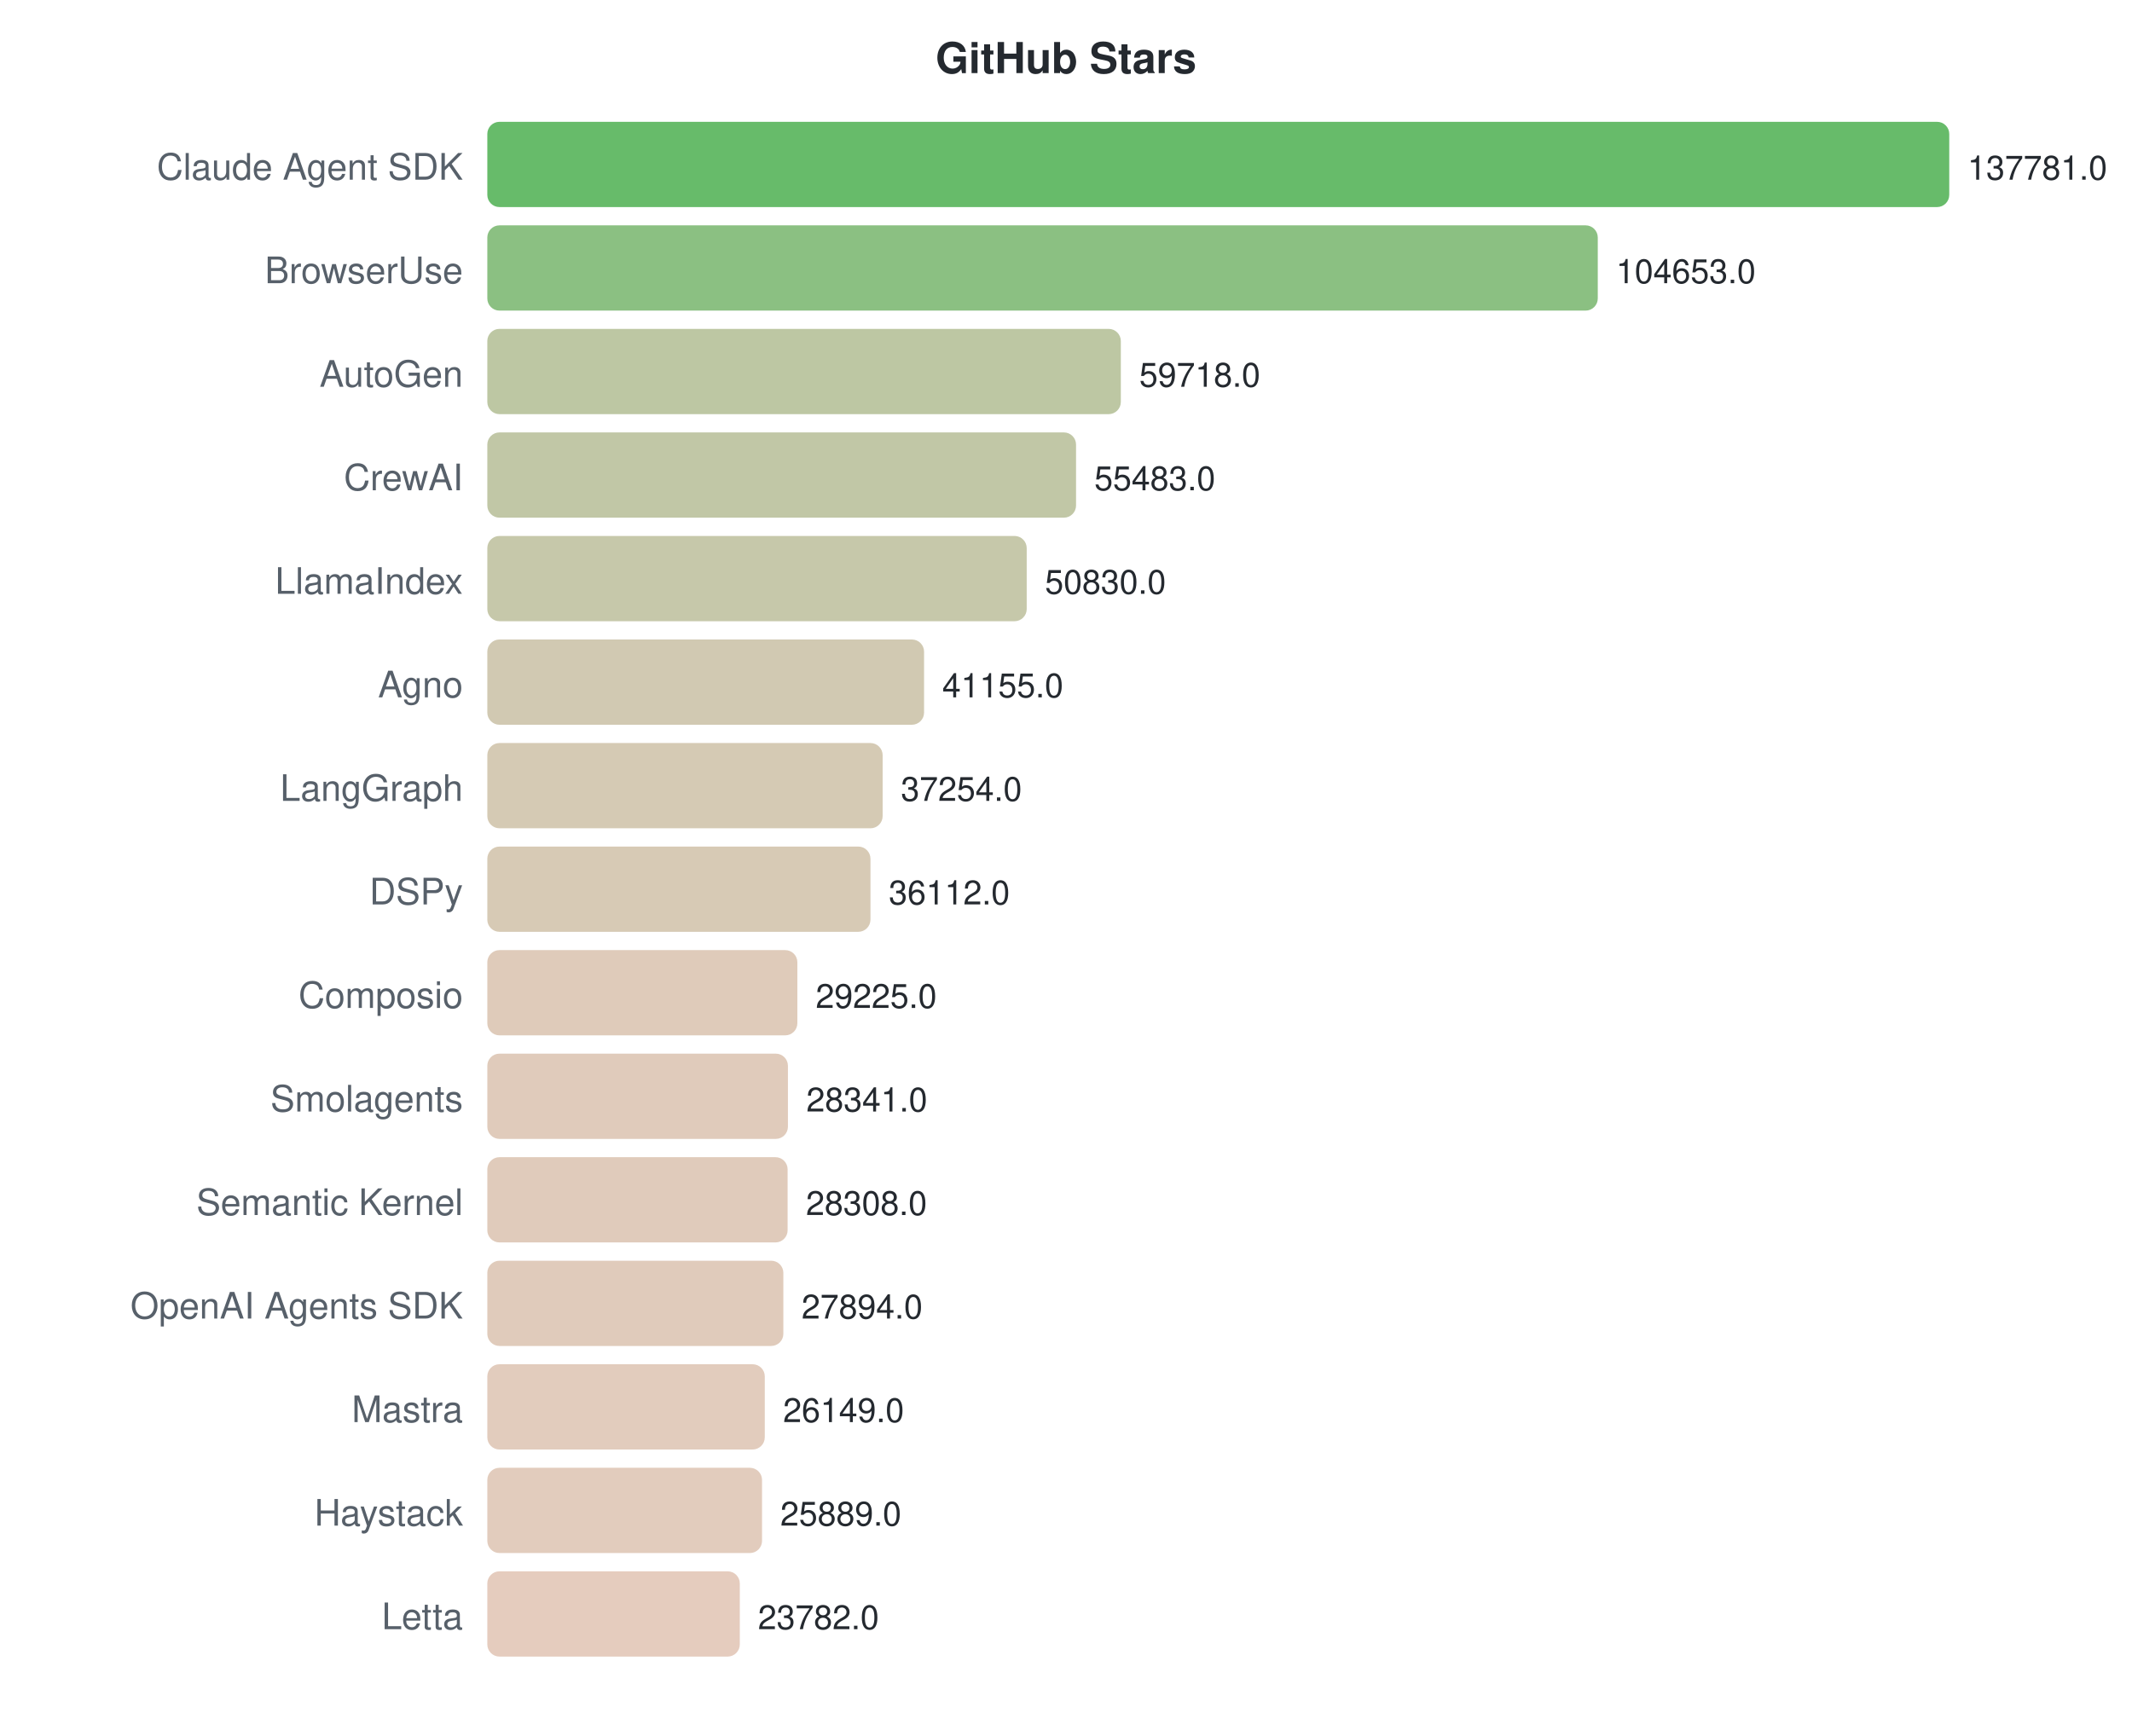
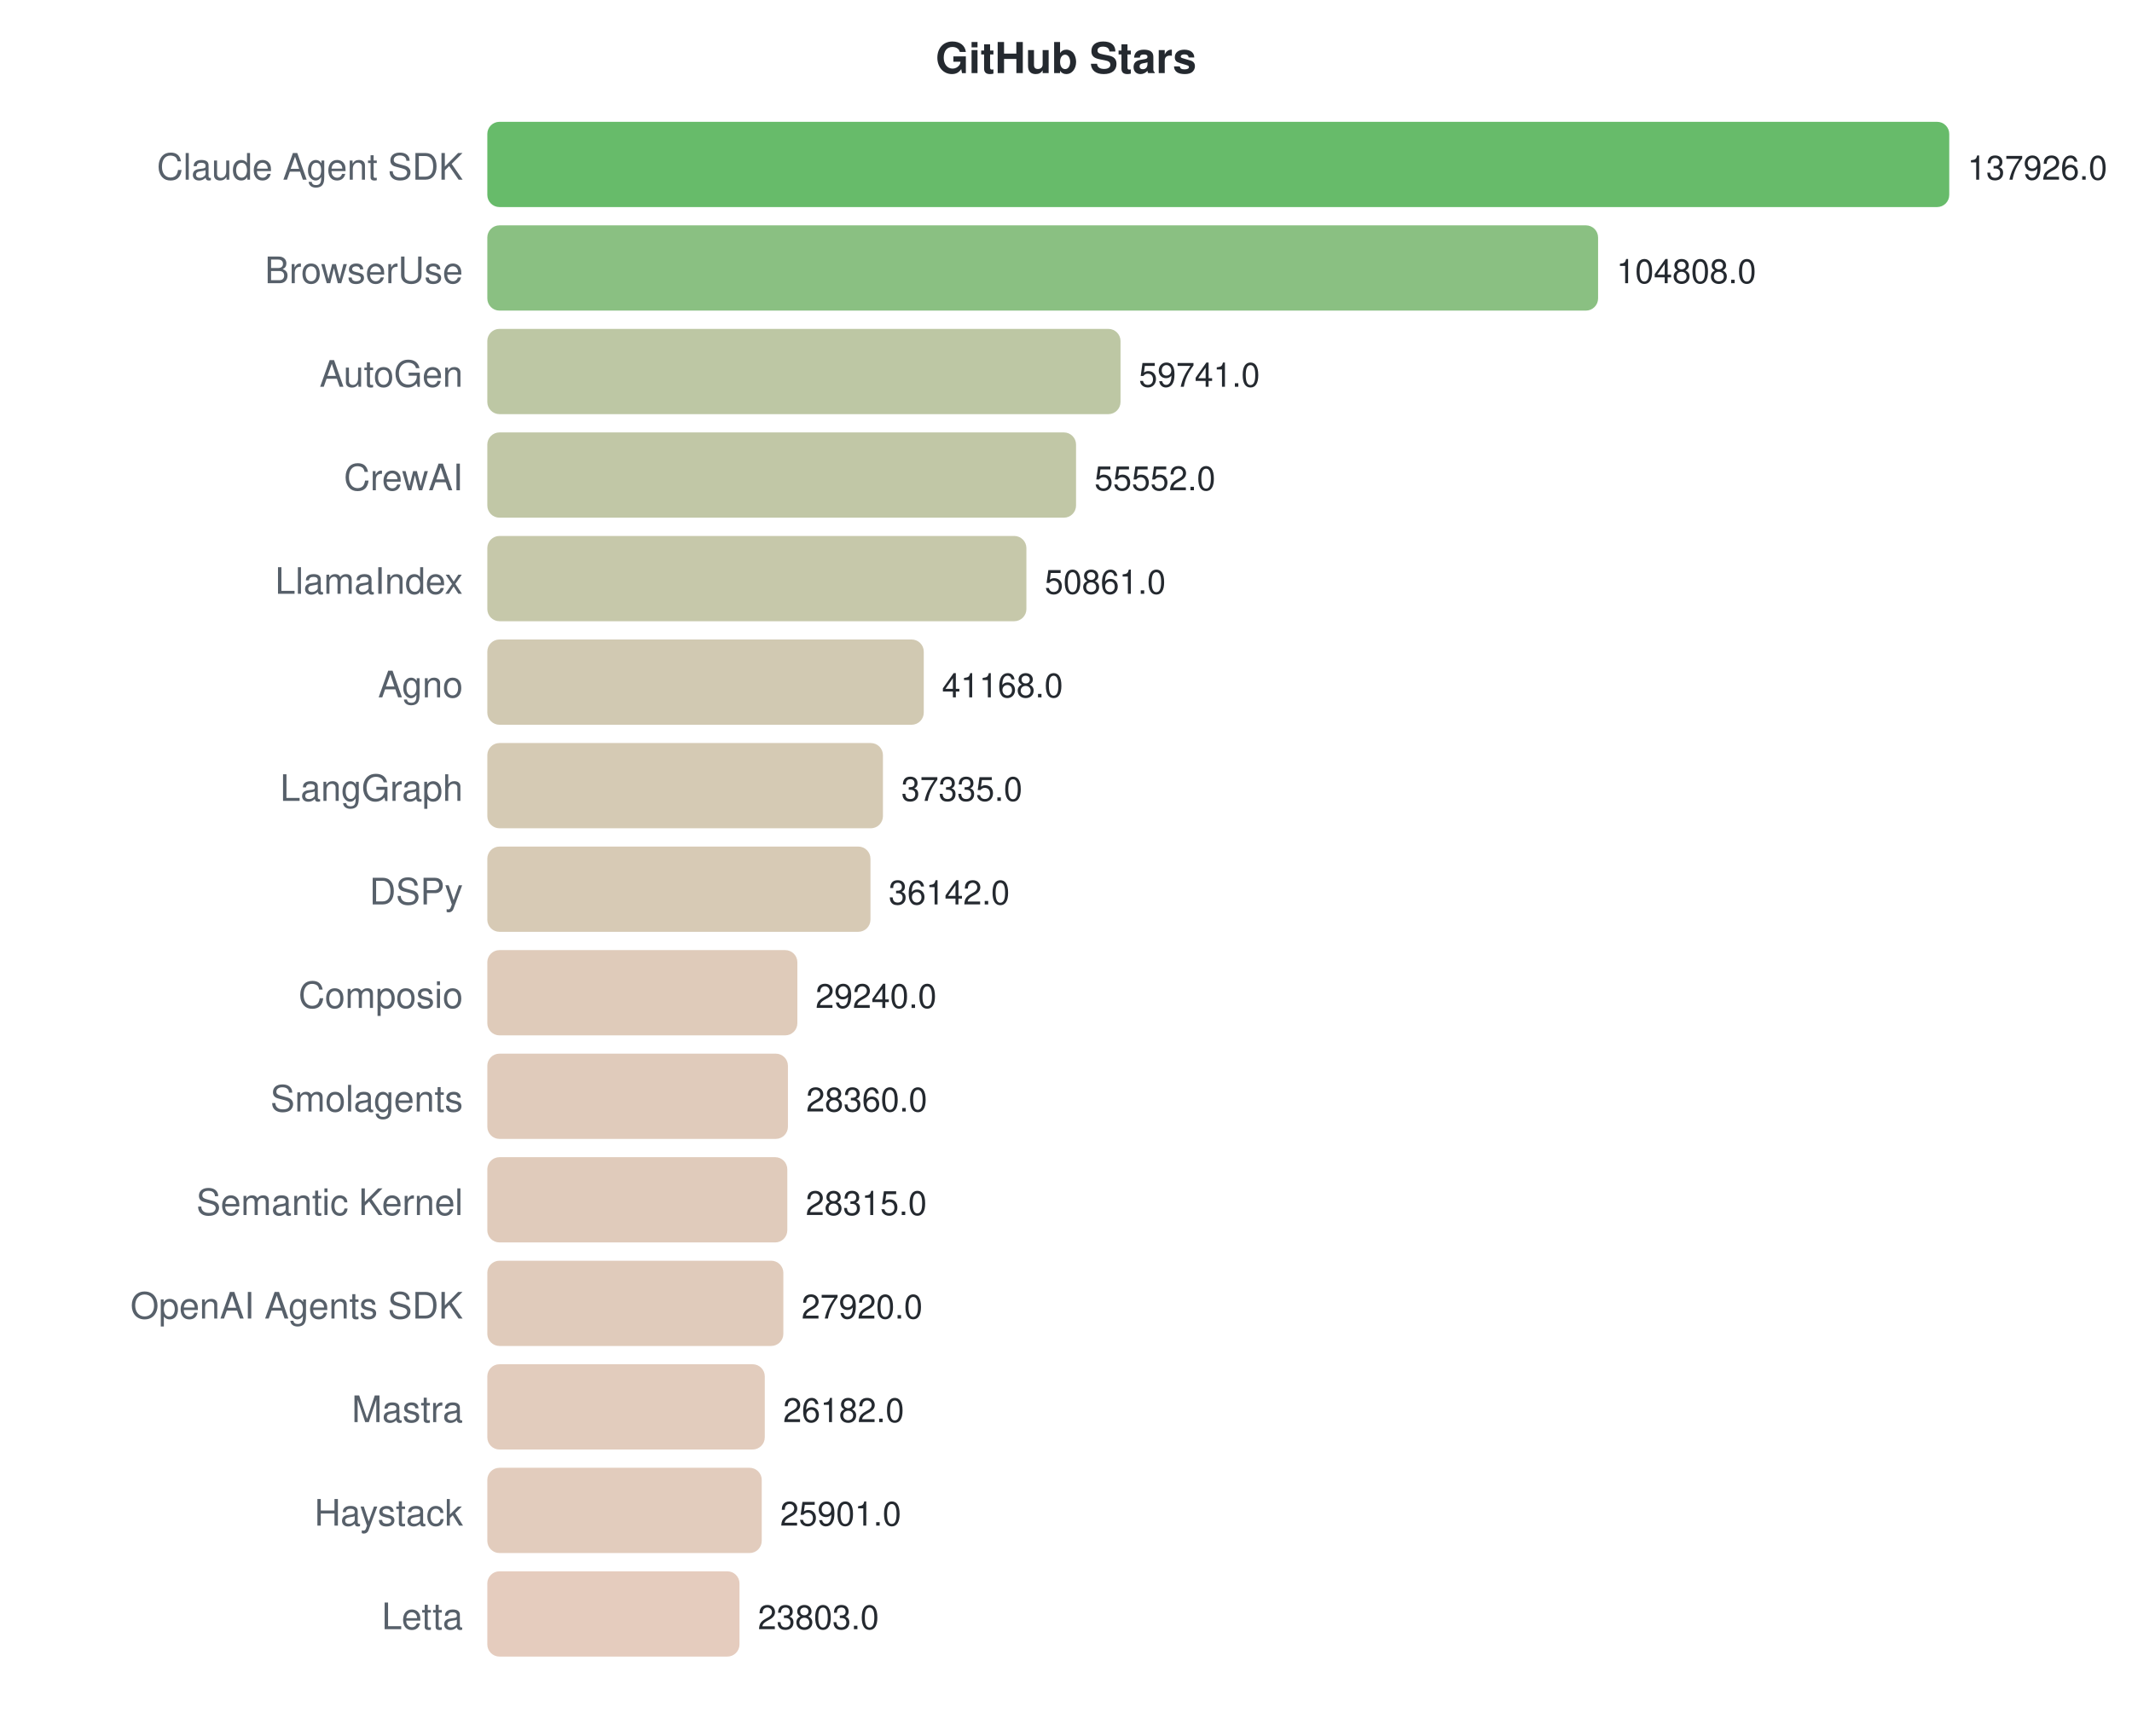
<svg xmlns="http://www.w3.org/2000/svg" width="700" height="570">
  <style>text { font-family: -apple-system, BlinkMacSystemFont, "Segoe UI", Helvetica, Arial, sans-serif; }</style>
  <text x="350" y="24" text-anchor="middle" font-size="14" font-weight="bold" fill="#24292f">GitHub Stars</text>
  <text x="152" y="59" text-anchor="end" font-size="12" fill="#57606a">Claude Agent SDK</text>
  <rect x="160" y="40" width="480.0" height="28" rx="4" fill="#4caf50" opacity="0.85" />
-   <text x="646.0" y="59" font-size="11" fill="#24292f">137781.0</text>
+   <text x="646.0" y="59" font-size="11" fill="#24292f">137926.0</text>
  <text x="152" y="93" text-anchor="end" font-size="12" fill="#57606a">BrowserUse</text>
-   <rect x="160" y="74" width="364.6" height="28" rx="4" fill="#77b56c" opacity="0.85" />
-   <text x="530.589" y="93" font-size="11" fill="#24292f">104653.0</text>
+   <rect x="160" y="74" width="364.7" height="28" rx="4" fill="#76b56c" opacity="0.85" />
+   <text x="530.745" y="93" font-size="11" fill="#24292f">104808.0</text>
  <text x="152" y="127" text-anchor="end" font-size="12" fill="#57606a">AutoGen</text>
-   <rect x="160" y="108" width="208.0" height="28" rx="4" fill="#b1bd93" opacity="0.85" />
-   <text x="374.045" y="127" font-size="11" fill="#24292f">59718.0</text>
+   <rect x="160" y="108" width="207.9" height="28" rx="4" fill="#b1bd94" opacity="0.85" />
+   <text x="373.906" y="127" font-size="11" fill="#24292f">59741.0</text>
  <text x="152" y="161" text-anchor="end" font-size="12" fill="#57606a">CrewAI</text>
  <rect x="160" y="142" width="193.3" height="28" rx="4" fill="#b6bd97" opacity="0.85" />
-   <text x="359.291" y="161" font-size="11" fill="#24292f">55483.0</text>
+   <text x="359.328" y="161" font-size="11" fill="#24292f">55552.0</text>
  <text x="152" y="195" text-anchor="end" font-size="12" fill="#57606a">LlamaIndex</text>
-   <rect x="160" y="176" width="177.1" height="28" rx="4" fill="#bcbe9b" opacity="0.85" />
-   <text x="343.081" y="195" font-size="11" fill="#24292f">50830.0</text>
+   <rect x="160" y="176" width="177.0" height="28" rx="4" fill="#bcbe9b" opacity="0.85" />
+   <text x="343.003" y="195" font-size="11" fill="#24292f">50861.0</text>
  <text x="152" y="229" text-anchor="end" font-size="12" fill="#57606a">Agno</text>
-   <rect x="160" y="210" width="143.4" height="28" rx="4" fill="#c9c0a4" opacity="0.85" />
-   <text x="309.375" y="229" font-size="11" fill="#24292f">41155.0</text>
+   <rect x="160" y="210" width="143.3" height="28" rx="4" fill="#c9c0a4" opacity="0.85" />
+   <text x="309.27" y="229" font-size="11" fill="#24292f">41168.0</text>
  <text x="152" y="263" text-anchor="end" font-size="12" fill="#57606a">LangGraph</text>
-   <rect x="160" y="244" width="129.8" height="28" rx="4" fill="#cec1a7" opacity="0.85" />
-   <text x="295.785" y="263" font-size="11" fill="#24292f">37254.0</text>
+   <rect x="160" y="244" width="129.9" height="28" rx="4" fill="#cec1a7" opacity="0.85" />
+   <text x="295.931" y="263" font-size="11" fill="#24292f">37335.0</text>
  <text x="152" y="297" text-anchor="end" font-size="12" fill="#57606a">DSPy</text>
  <rect x="160" y="278" width="125.8" height="28" rx="4" fill="#d0c1a8" opacity="0.85" />
-   <text x="291.807" y="297" font-size="11" fill="#24292f">36112.0</text>
+   <text x="291.779" y="297" font-size="11" fill="#24292f">36142.0</text>
  <text x="152" y="331" text-anchor="end" font-size="12" fill="#57606a">Composio</text>
  <rect x="160" y="312" width="101.8" height="28" rx="4" fill="#d9c2ae" opacity="0.85" />
-   <text x="267.814" y="331" font-size="11" fill="#24292f">29225.0</text>
+   <text x="267.759" y="331" font-size="11" fill="#24292f">29240.0</text>
  <text x="152" y="365" text-anchor="end" font-size="12" fill="#57606a">Smolagents</text>
  <rect x="160" y="346" width="98.7" height="28" rx="4" fill="#dac2af" opacity="0.85" />
-   <text x="264.734" y="365" font-size="11" fill="#24292f">28341.0</text>
+   <text x="264.696" y="365" font-size="11" fill="#24292f">28360.0</text>
  <text x="152" y="399" text-anchor="end" font-size="12" fill="#57606a">Semantic Kernel</text>
-   <rect x="160" y="380" width="98.6" height="28" rx="4" fill="#dac2af" opacity="0.85" />
-   <text x="264.619" y="399" font-size="11" fill="#24292f">28308.0</text>
+   <rect x="160" y="380" width="98.5" height="28" rx="4" fill="#dac2af" opacity="0.85" />
+   <text x="264.54" y="399" font-size="11" fill="#24292f">28315.0</text>
  <text x="152" y="433" text-anchor="end" font-size="12" fill="#57606a">OpenAI Agents SDK</text>
  <rect x="160" y="414" width="97.2" height="28" rx="4" fill="#dac2af" opacity="0.85" />
-   <text x="263.177" y="433" font-size="11" fill="#24292f">27894.0</text>
+   <text x="263.165" y="433" font-size="11" fill="#24292f">27920.0</text>
  <text x="152" y="467" text-anchor="end" font-size="12" fill="#57606a">Mastra</text>
  <rect x="160" y="448" width="91.1" height="28" rx="4" fill="#ddc3b1" opacity="0.85" />
-   <text x="257.098" y="467" font-size="11" fill="#24292f">26149.0</text>
+   <text x="257.117" y="467" font-size="11" fill="#24292f">26182.0</text>
  <text x="152" y="501" text-anchor="end" font-size="12" fill="#57606a">Haystack</text>
-   <rect x="160" y="482" width="90.2" height="28" rx="4" fill="#ddc3b1" opacity="0.85" />
-   <text x="256.192" y="501" font-size="11" fill="#24292f">25889.0</text>
+   <rect x="160" y="482" width="90.1" height="28" rx="4" fill="#ddc3b1" opacity="0.85" />
+   <text x="256.139" y="501" font-size="11" fill="#24292f">25901.0</text>
  <text x="152" y="535" text-anchor="end" font-size="12" fill="#57606a">Letta</text>
-   <rect x="160" y="516" width="82.9" height="28" rx="4" fill="#e0c3b3" opacity="0.85" />
-   <text x="248.851" y="535" font-size="11" fill="#24292f">23782.0</text>
+   <rect x="160" y="516" width="82.8" height="28" rx="4" fill="#e0c3b3" opacity="0.85" />
+   <text x="248.837" y="535" font-size="11" fill="#24292f">23803.0</text>
</svg>
